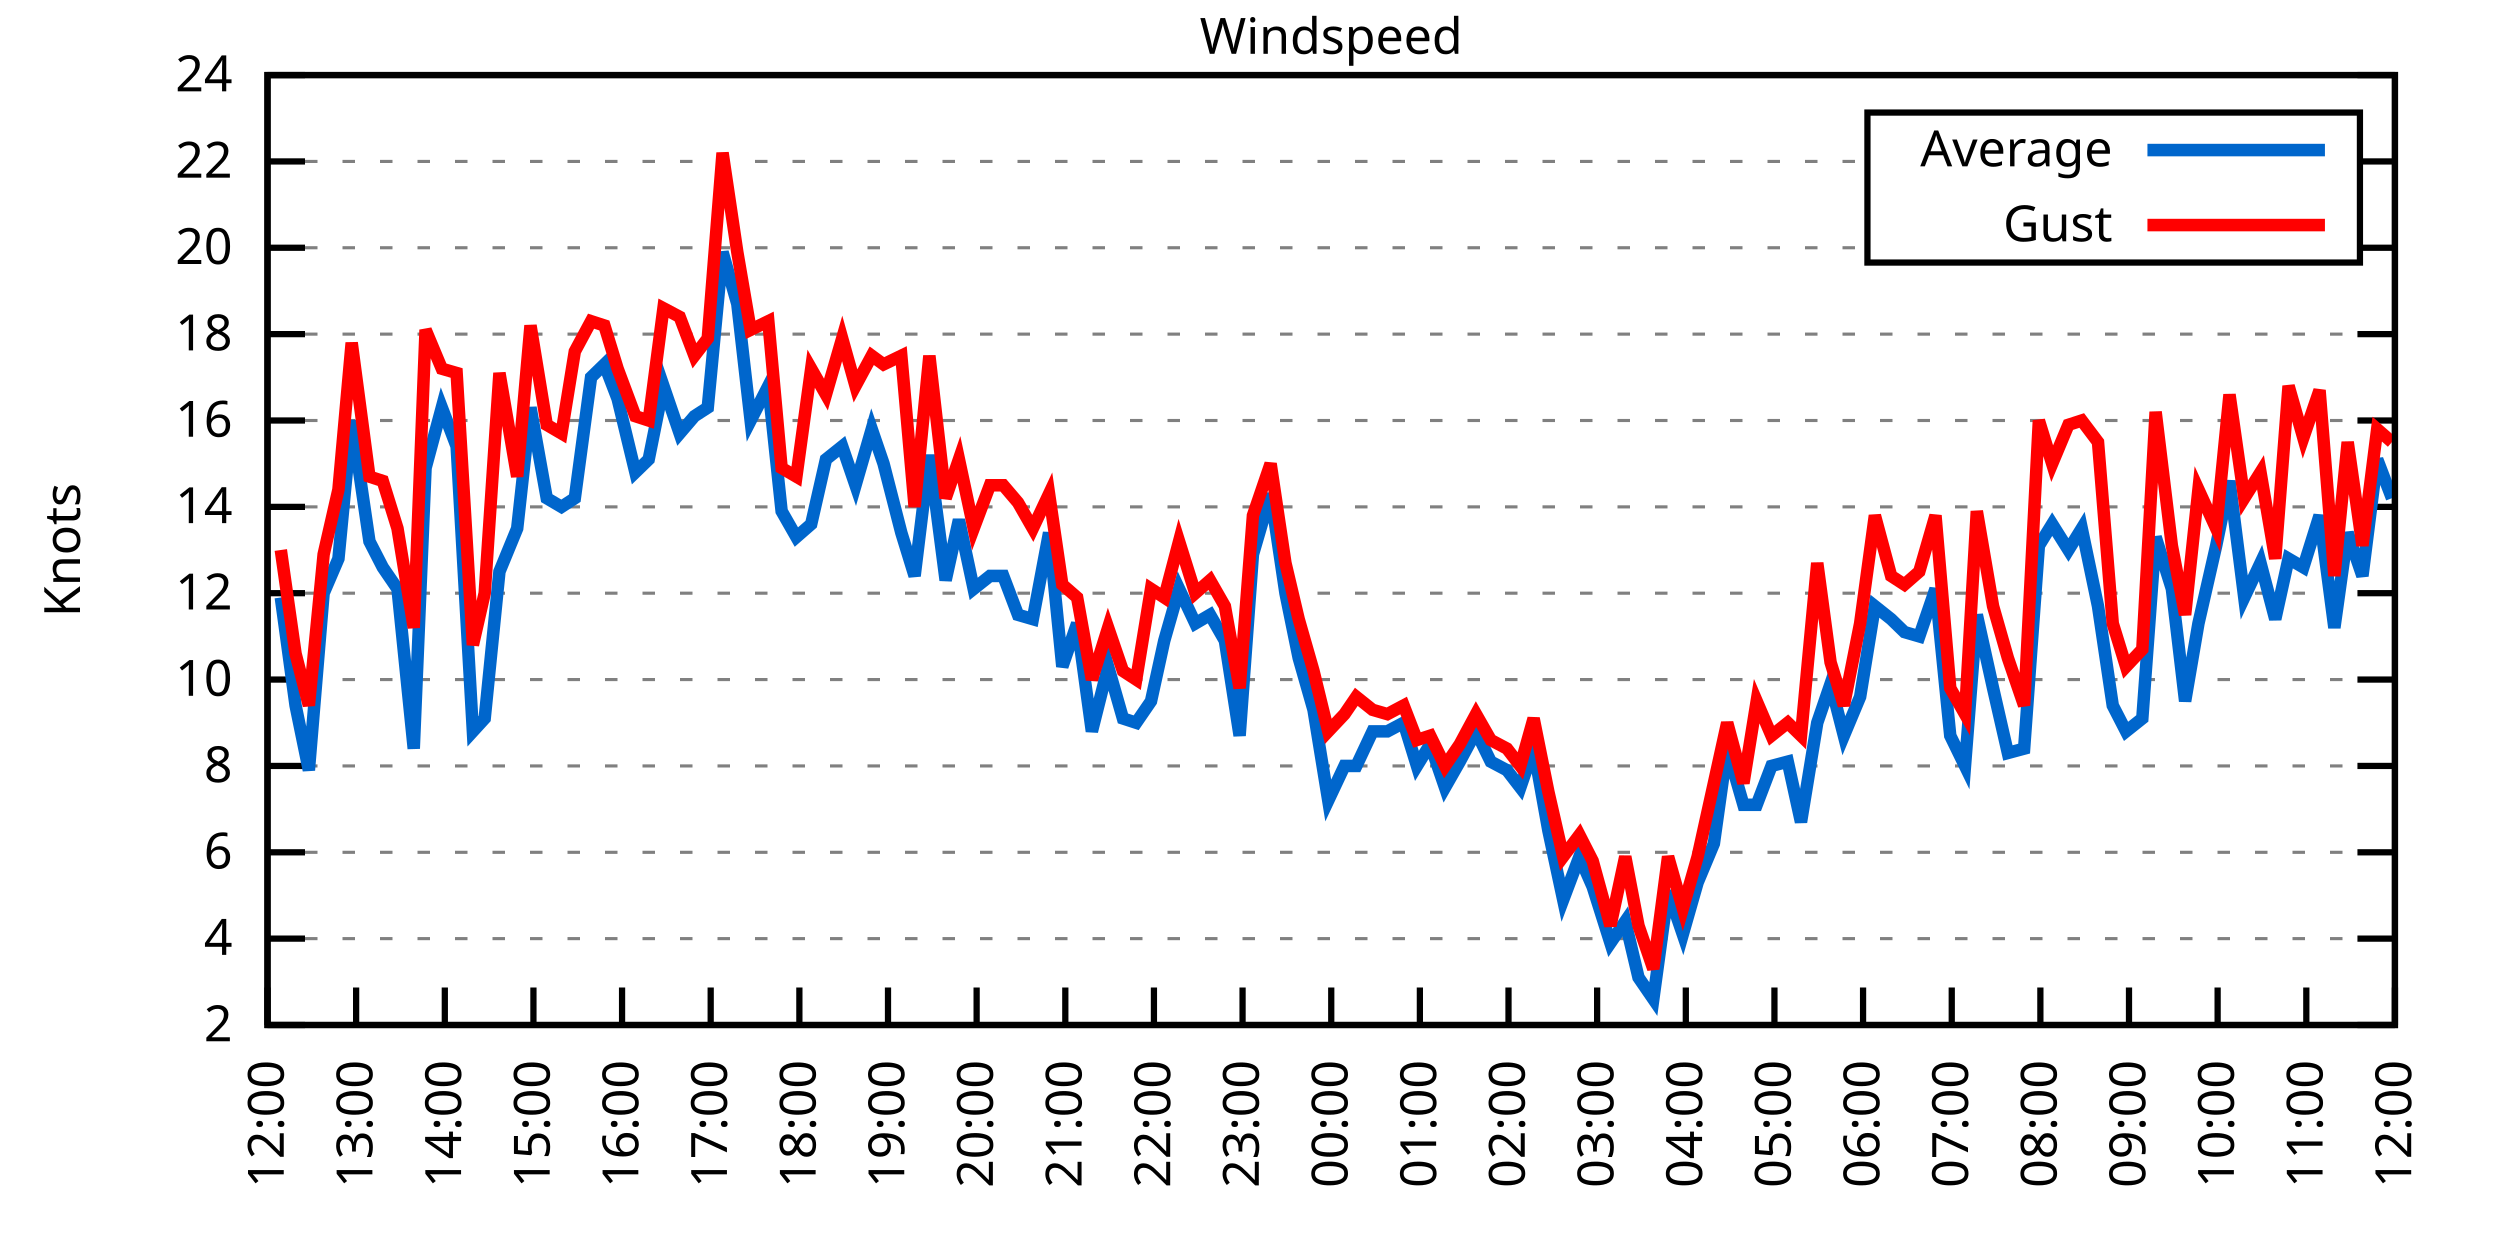
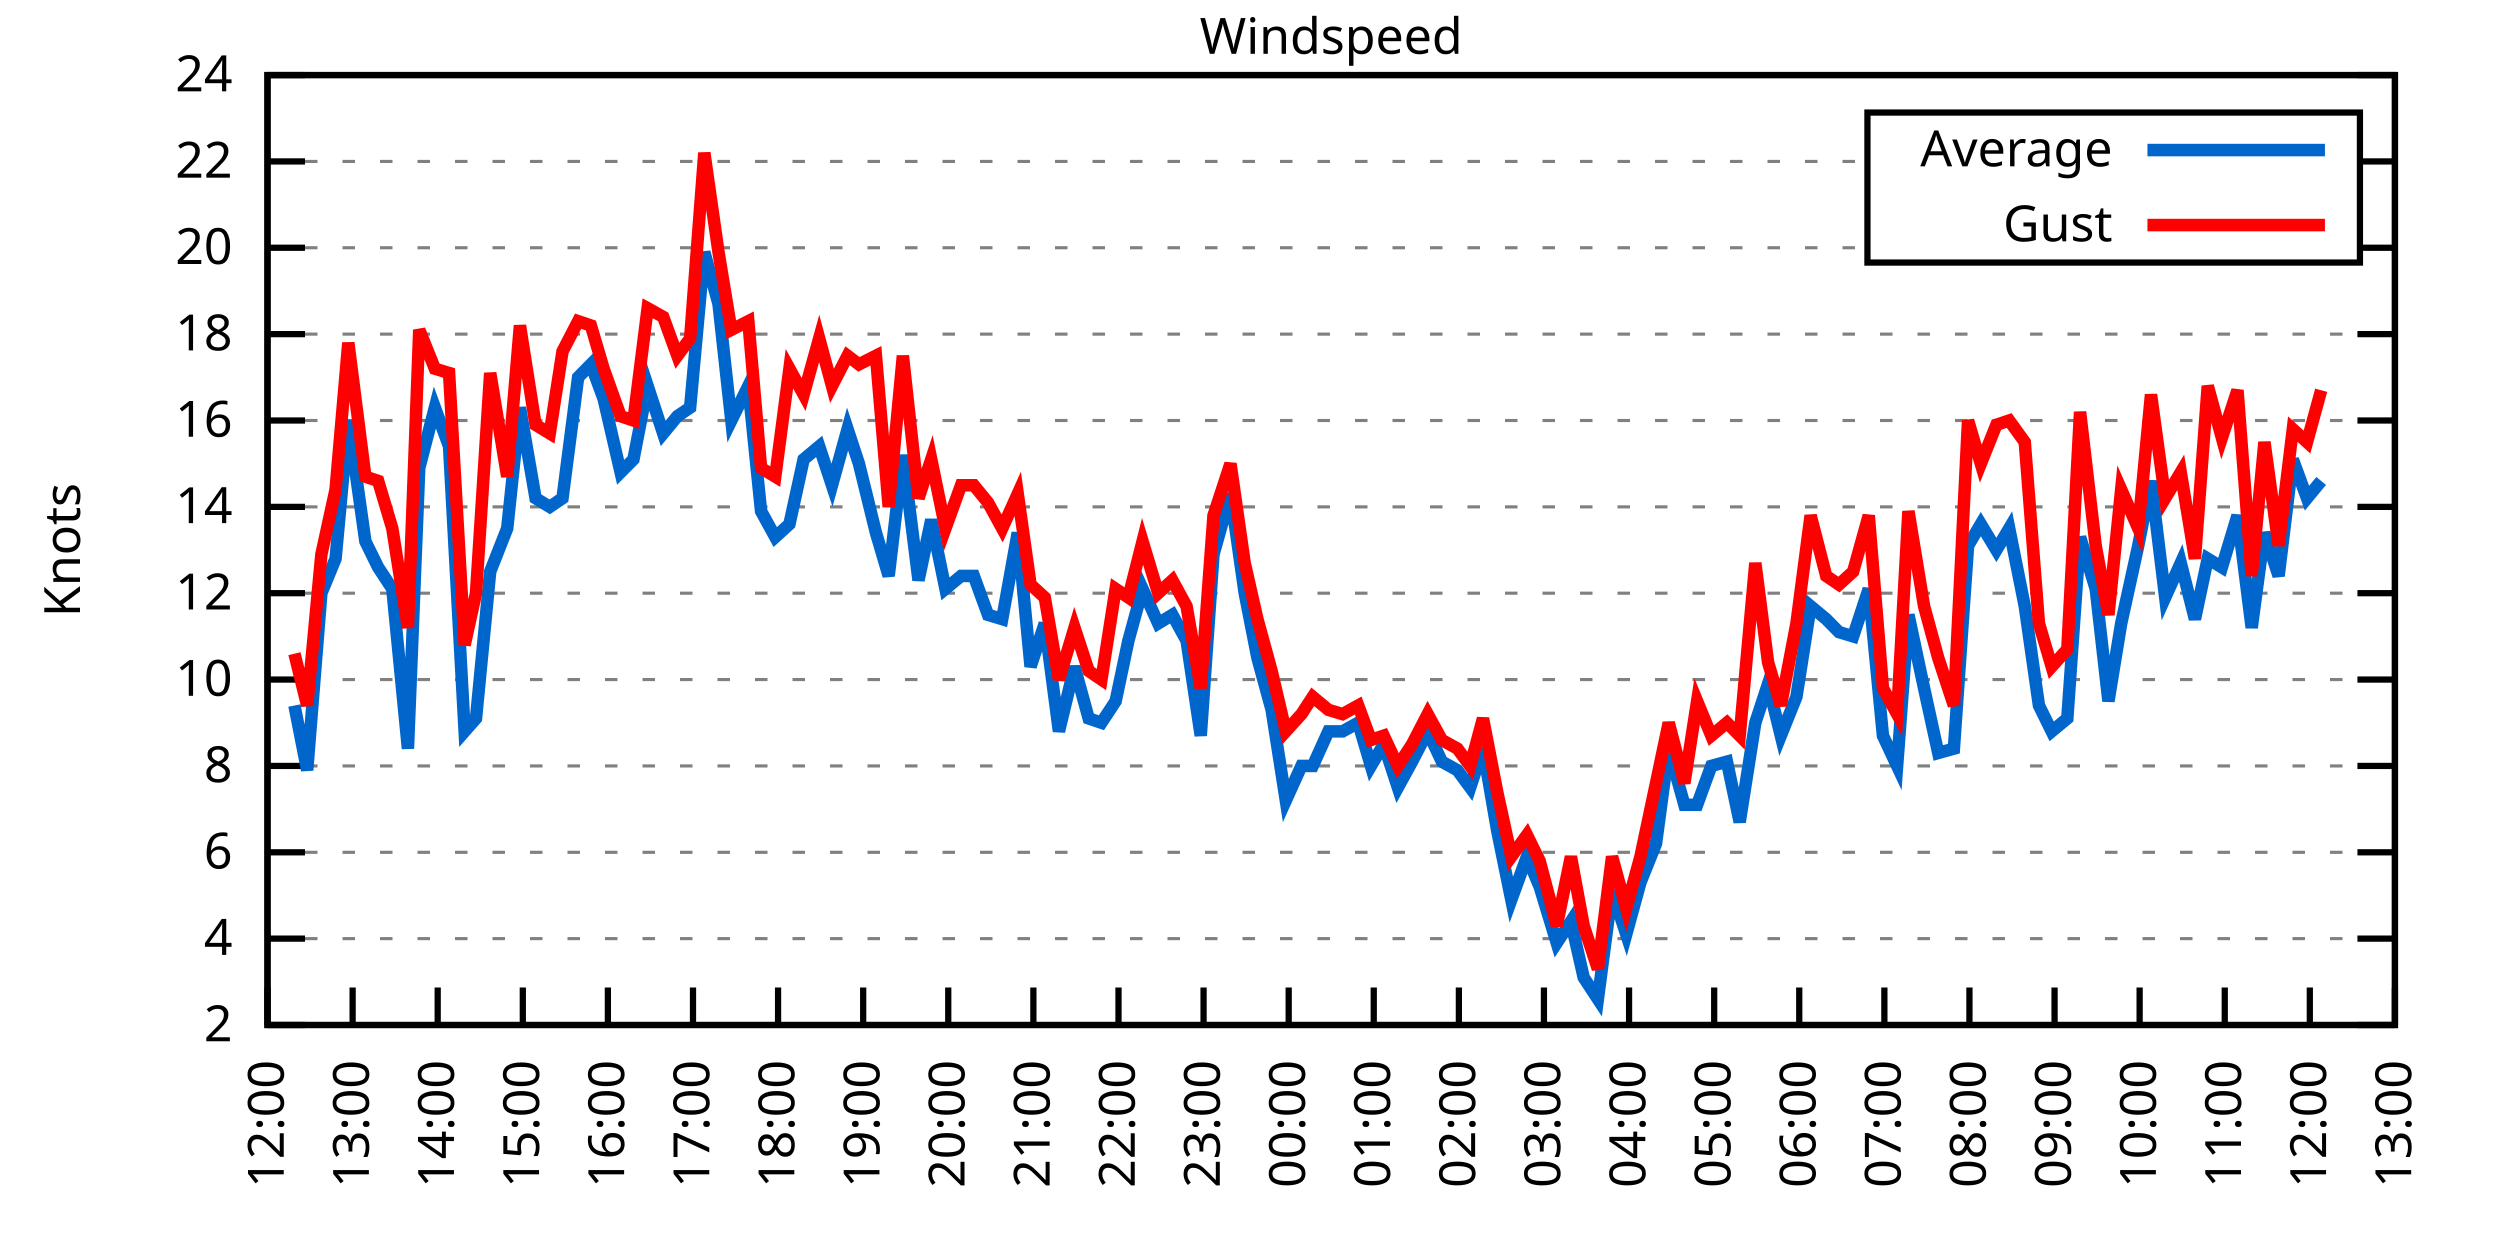
<svg xmlns="http://www.w3.org/2000/svg" xmlns:xlink="http://www.w3.org/1999/xlink" width="400" height="200" viewBox="0 0 400 200">
  <g id="gnuplot_canvas">
    <rect x="0" y="0" width="400" height="200" fill="none" />
    <defs>
      <circle id="gpDot" r="0.5" stroke-width="0.5" stroke="currentColor" />
      <path id="gpPt0" stroke-width="0.333" stroke="currentColor" d="M-1,0 h2 M0,-1 v2" />
      <path id="gpPt1" stroke-width="0.333" stroke="currentColor" d="M-1,-1 L1,1 M1,-1 L-1,1" />
      <path id="gpPt2" stroke-width="0.333" stroke="currentColor" d="M-1,0 L1,0 M0,-1 L0,1 M-1,-1 L1,1 M-1,1 L1,-1" />
      <rect id="gpPt3" stroke-width="0.333" stroke="currentColor" x="-1" y="-1" width="2" height="2" />
      <rect id="gpPt4" stroke-width="0.333" stroke="currentColor" fill="currentColor" x="-1" y="-1" width="2" height="2" />
      <circle id="gpPt5" stroke-width="0.333" stroke="currentColor" cx="0" cy="0" r="1" />
      <use xlink:href="#gpPt5" id="gpPt6" fill="currentColor" stroke="none" />
      <path id="gpPt7" stroke-width="0.333" stroke="currentColor" d="M0,-1.33 L-1.33,0.67 L1.33,0.67 z" />
      <use xlink:href="#gpPt7" id="gpPt8" fill="currentColor" stroke="none" />
      <use xlink:href="#gpPt7" id="gpPt9" stroke="currentColor" transform="rotate(180)" />
      <use xlink:href="#gpPt9" id="gpPt10" fill="currentColor" stroke="none" />
      <use xlink:href="#gpPt3" id="gpPt11" stroke="currentColor" transform="rotate(45)" />
      <use xlink:href="#gpPt11" id="gpPt12" fill="currentColor" stroke="none" />
      <path id="gpPt13" stroke-width="0.333" stroke="currentColor" d="M0,1.330 L1.265,0.411 L0.782,-1.067 L-0.782,-1.076 L-1.265,0.411 z" />
      <use xlink:href="#gpPt13" id="gpPt14" fill="currentColor" stroke="none" />
      <filter id="textbox" filterUnits="objectBoundingBox" x="0" y="0" height="1" width="1">
        <feFlood flood-color="white" flood-opacity="1" result="bgnd" />
        <feComposite in="SourceGraphic" in2="bgnd" operator="atop" />
      </filter>
      <filter id="greybox" filterUnits="objectBoundingBox" x="0" y="0" height="1" width="1">
        <feFlood flood-color="lightgrey" flood-opacity="1" result="grey" />
        <feComposite in="SourceGraphic" in2="grey" operator="atop" />
      </filter>
    </defs>
    <g fill="none" color="white" stroke="currentColor" stroke-width="1.00" stroke-linecap="butt" stroke-linejoin="miter">
</g>
    <g fill="none" color="black" stroke="currentColor" stroke-width="1.00" stroke-linecap="butt" stroke-linejoin="miter">
      <g stroke="none" shape-rendering="crispEdges">
        <polygon fill="rgb(255, 255, 255)" points="42.80,164.00 383.18,164.00 383.18,12.02 42.80,12.02 " />
      </g>
    </g>
    <g fill="none" color="black" stroke="currentColor" stroke-width="1.00" stroke-linecap="butt" stroke-linejoin="miter">
</g>
    <g fill="none" color="black" stroke="black" stroke-width="0.50" stroke-linecap="butt" stroke-linejoin="miter">
</g>
    <g fill="none" color="gray" stroke="currentColor" stroke-width="0.50" stroke-linecap="butt" stroke-linejoin="miter">
      <path stroke="gray" stroke-dasharray="2,4" class="gridline" d="M42.80,164.00 L383.19,164.00  " />
    </g>
    <g fill="none" color="gray" stroke="gray" stroke-width="1.00" stroke-linecap="butt" stroke-linejoin="miter">
</g>
    <g fill="none" color="black" stroke="currentColor" stroke-width="1.00" stroke-linecap="butt" stroke-linejoin="miter">
      <path stroke="black" d="M42.80,164.00 L48.80,164.00 M383.19,164.00 L377.19,164.00  " />
      <g transform="translate(37.20,166.60)" stroke="none" fill="black" font-family="Sans" font-size="8.00" text-anchor="end">
        <text>
          <tspan font-family="Sans"> 2</tspan>
        </text>
      </g>
    </g>
    <g fill="none" color="black" stroke="currentColor" stroke-width="1.00" stroke-linecap="butt" stroke-linejoin="miter">
</g>
    <g fill="none" color="black" stroke="black" stroke-width="0.50" stroke-linecap="butt" stroke-linejoin="miter">
</g>
    <g fill="none" color="gray" stroke="currentColor" stroke-width="0.50" stroke-linecap="butt" stroke-linejoin="miter">
      <path stroke="gray" stroke-dasharray="2,4" class="gridline" d="M42.80,150.18 L383.19,150.18  " />
    </g>
    <g fill="none" color="gray" stroke="gray" stroke-width="1.00" stroke-linecap="butt" stroke-linejoin="miter">
</g>
    <g fill="none" color="black" stroke="currentColor" stroke-width="1.00" stroke-linecap="butt" stroke-linejoin="miter">
      <path stroke="black" d="M42.80,150.18 L48.80,150.18 M383.19,150.18 L377.19,150.18  " />
      <g transform="translate(37.20,152.78)" stroke="none" fill="black" font-family="Sans" font-size="8.00" text-anchor="end">
        <text>
          <tspan font-family="Sans"> 4</tspan>
        </text>
      </g>
    </g>
    <g fill="none" color="black" stroke="currentColor" stroke-width="1.00" stroke-linecap="butt" stroke-linejoin="miter">
</g>
    <g fill="none" color="black" stroke="black" stroke-width="0.50" stroke-linecap="butt" stroke-linejoin="miter">
</g>
    <g fill="none" color="gray" stroke="currentColor" stroke-width="0.50" stroke-linecap="butt" stroke-linejoin="miter">
      <path stroke="gray" stroke-dasharray="2,4" class="gridline" d="M42.80,136.37 L383.19,136.37  " />
    </g>
    <g fill="none" color="gray" stroke="gray" stroke-width="1.00" stroke-linecap="butt" stroke-linejoin="miter">
</g>
    <g fill="none" color="black" stroke="currentColor" stroke-width="1.00" stroke-linecap="butt" stroke-linejoin="miter">
      <path stroke="black" d="M42.80,136.37 L48.80,136.37 M383.19,136.37 L377.19,136.37  " />
      <g transform="translate(37.20,138.97)" stroke="none" fill="black" font-family="Sans" font-size="8.00" text-anchor="end">
        <text>
          <tspan font-family="Sans"> 6</tspan>
        </text>
      </g>
    </g>
    <g fill="none" color="black" stroke="currentColor" stroke-width="1.00" stroke-linecap="butt" stroke-linejoin="miter">
</g>
    <g fill="none" color="black" stroke="black" stroke-width="0.50" stroke-linecap="butt" stroke-linejoin="miter">
</g>
    <g fill="none" color="gray" stroke="currentColor" stroke-width="0.50" stroke-linecap="butt" stroke-linejoin="miter">
      <path stroke="gray" stroke-dasharray="2,4" class="gridline" d="M42.80,122.55 L383.19,122.55  " />
    </g>
    <g fill="none" color="gray" stroke="gray" stroke-width="1.00" stroke-linecap="butt" stroke-linejoin="miter">
</g>
    <g fill="none" color="black" stroke="currentColor" stroke-width="1.00" stroke-linecap="butt" stroke-linejoin="miter">
      <path stroke="black" d="M42.80,122.55 L48.80,122.55 M383.19,122.55 L377.19,122.55  " />
      <g transform="translate(37.20,125.15)" stroke="none" fill="black" font-family="Sans" font-size="8.00" text-anchor="end">
        <text>
          <tspan font-family="Sans"> 8</tspan>
        </text>
      </g>
    </g>
    <g fill="none" color="black" stroke="currentColor" stroke-width="1.00" stroke-linecap="butt" stroke-linejoin="miter">
</g>
    <g fill="none" color="black" stroke="black" stroke-width="0.50" stroke-linecap="butt" stroke-linejoin="miter">
</g>
    <g fill="none" color="gray" stroke="currentColor" stroke-width="0.50" stroke-linecap="butt" stroke-linejoin="miter">
      <path stroke="gray" stroke-dasharray="2,4" class="gridline" d="M42.80,108.73 L383.19,108.73  " />
    </g>
    <g fill="none" color="gray" stroke="gray" stroke-width="1.00" stroke-linecap="butt" stroke-linejoin="miter">
</g>
    <g fill="none" color="black" stroke="currentColor" stroke-width="1.00" stroke-linecap="butt" stroke-linejoin="miter">
      <path stroke="black" d="M42.80,108.73 L48.80,108.73 M383.19,108.73 L377.19,108.73  " />
      <g transform="translate(37.20,111.33)" stroke="none" fill="black" font-family="Sans" font-size="8.00" text-anchor="end">
        <text>
          <tspan font-family="Sans"> 10</tspan>
        </text>
      </g>
    </g>
    <g fill="none" color="black" stroke="currentColor" stroke-width="1.00" stroke-linecap="butt" stroke-linejoin="miter">
</g>
    <g fill="none" color="black" stroke="black" stroke-width="0.50" stroke-linecap="butt" stroke-linejoin="miter">
</g>
    <g fill="none" color="gray" stroke="currentColor" stroke-width="0.50" stroke-linecap="butt" stroke-linejoin="miter">
      <path stroke="gray" stroke-dasharray="2,4" class="gridline" d="M42.80,94.91 L383.19,94.91  " />
    </g>
    <g fill="none" color="gray" stroke="gray" stroke-width="1.00" stroke-linecap="butt" stroke-linejoin="miter">
</g>
    <g fill="none" color="black" stroke="currentColor" stroke-width="1.00" stroke-linecap="butt" stroke-linejoin="miter">
      <path stroke="black" d="M42.80,94.91 L48.80,94.91 M383.19,94.91 L377.19,94.91  " />
      <g transform="translate(37.20,97.51)" stroke="none" fill="black" font-family="Sans" font-size="8.00" text-anchor="end">
        <text>
          <tspan font-family="Sans"> 12</tspan>
        </text>
      </g>
    </g>
    <g fill="none" color="black" stroke="currentColor" stroke-width="1.00" stroke-linecap="butt" stroke-linejoin="miter">
</g>
    <g fill="none" color="black" stroke="black" stroke-width="0.50" stroke-linecap="butt" stroke-linejoin="miter">
</g>
    <g fill="none" color="gray" stroke="currentColor" stroke-width="0.50" stroke-linecap="butt" stroke-linejoin="miter">
      <path stroke="gray" stroke-dasharray="2,4" class="gridline" d="M42.80,81.10 L383.19,81.10  " />
    </g>
    <g fill="none" color="gray" stroke="gray" stroke-width="1.00" stroke-linecap="butt" stroke-linejoin="miter">
</g>
    <g fill="none" color="black" stroke="currentColor" stroke-width="1.00" stroke-linecap="butt" stroke-linejoin="miter">
      <path stroke="black" d="M42.80,81.10 L48.80,81.10 M383.19,81.10 L377.19,81.10  " />
      <g transform="translate(37.20,83.70)" stroke="none" fill="black" font-family="Sans" font-size="8.00" text-anchor="end">
        <text>
          <tspan font-family="Sans"> 14</tspan>
        </text>
      </g>
    </g>
    <g fill="none" color="black" stroke="currentColor" stroke-width="1.00" stroke-linecap="butt" stroke-linejoin="miter">
</g>
    <g fill="none" color="black" stroke="black" stroke-width="0.50" stroke-linecap="butt" stroke-linejoin="miter">
</g>
    <g fill="none" color="gray" stroke="currentColor" stroke-width="0.50" stroke-linecap="butt" stroke-linejoin="miter">
      <path stroke="gray" stroke-dasharray="2,4" class="gridline" d="M42.80,67.28 L383.19,67.28  " />
    </g>
    <g fill="none" color="gray" stroke="gray" stroke-width="1.00" stroke-linecap="butt" stroke-linejoin="miter">
</g>
    <g fill="none" color="black" stroke="currentColor" stroke-width="1.00" stroke-linecap="butt" stroke-linejoin="miter">
      <path stroke="black" d="M42.80,67.28 L48.80,67.28 M383.19,67.28 L377.19,67.28  " />
      <g transform="translate(37.20,69.88)" stroke="none" fill="black" font-family="Sans" font-size="8.00" text-anchor="end">
        <text>
          <tspan font-family="Sans"> 16</tspan>
        </text>
      </g>
    </g>
    <g fill="none" color="black" stroke="currentColor" stroke-width="1.00" stroke-linecap="butt" stroke-linejoin="miter">
</g>
    <g fill="none" color="black" stroke="black" stroke-width="0.50" stroke-linecap="butt" stroke-linejoin="miter">
</g>
    <g fill="none" color="gray" stroke="currentColor" stroke-width="0.50" stroke-linecap="butt" stroke-linejoin="miter">
      <path stroke="gray" stroke-dasharray="2,4" class="gridline" d="M42.80,53.46 L383.19,53.46  " />
    </g>
    <g fill="none" color="gray" stroke="gray" stroke-width="1.00" stroke-linecap="butt" stroke-linejoin="miter">
</g>
    <g fill="none" color="black" stroke="currentColor" stroke-width="1.00" stroke-linecap="butt" stroke-linejoin="miter">
      <path stroke="black" d="M42.80,53.46 L48.80,53.46 M383.19,53.46 L377.19,53.46  " />
      <g transform="translate(37.20,56.06)" stroke="none" fill="black" font-family="Sans" font-size="8.00" text-anchor="end">
        <text>
          <tspan font-family="Sans"> 18</tspan>
        </text>
      </g>
    </g>
    <g fill="none" color="black" stroke="currentColor" stroke-width="1.00" stroke-linecap="butt" stroke-linejoin="miter">
</g>
    <g fill="none" color="black" stroke="black" stroke-width="0.50" stroke-linecap="butt" stroke-linejoin="miter">
</g>
    <g fill="none" color="gray" stroke="currentColor" stroke-width="0.50" stroke-linecap="butt" stroke-linejoin="miter">
      <path stroke="gray" stroke-dasharray="2,4" class="gridline" d="M42.80,39.64 L298.79,39.64 M377.59,39.64 L383.19,39.64  " />
    </g>
    <g fill="none" color="gray" stroke="gray" stroke-width="1.00" stroke-linecap="butt" stroke-linejoin="miter">
</g>
    <g fill="none" color="black" stroke="currentColor" stroke-width="1.00" stroke-linecap="butt" stroke-linejoin="miter">
      <path stroke="black" d="M42.80,39.64 L48.80,39.64 M383.19,39.64 L377.19,39.64  " />
      <g transform="translate(37.20,42.24)" stroke="none" fill="black" font-family="Sans" font-size="8.00" text-anchor="end">
        <text>
          <tspan font-family="Sans"> 20</tspan>
        </text>
      </g>
    </g>
    <g fill="none" color="black" stroke="currentColor" stroke-width="1.00" stroke-linecap="butt" stroke-linejoin="miter">
</g>
    <g fill="none" color="black" stroke="black" stroke-width="0.50" stroke-linecap="butt" stroke-linejoin="miter">
</g>
    <g fill="none" color="gray" stroke="currentColor" stroke-width="0.50" stroke-linecap="butt" stroke-linejoin="miter">
      <path stroke="gray" stroke-dasharray="2,4" class="gridline" d="M42.80,25.83 L298.79,25.83 M377.59,25.83 L383.19,25.83  " />
    </g>
    <g fill="none" color="gray" stroke="gray" stroke-width="1.00" stroke-linecap="butt" stroke-linejoin="miter">
</g>
    <g fill="none" color="black" stroke="currentColor" stroke-width="1.00" stroke-linecap="butt" stroke-linejoin="miter">
      <path stroke="black" d="M42.80,25.83 L48.80,25.83 M383.19,25.83 L377.19,25.83  " />
      <g transform="translate(37.20,28.43)" stroke="none" fill="black" font-family="Sans" font-size="8.00" text-anchor="end">
        <text>
          <tspan font-family="Sans"> 22</tspan>
        </text>
      </g>
    </g>
    <g fill="none" color="black" stroke="currentColor" stroke-width="1.00" stroke-linecap="butt" stroke-linejoin="miter">
</g>
    <g fill="none" color="black" stroke="black" stroke-width="0.50" stroke-linecap="butt" stroke-linejoin="miter">
</g>
    <g fill="none" color="gray" stroke="currentColor" stroke-width="0.50" stroke-linecap="butt" stroke-linejoin="miter">
      <path stroke="gray" stroke-dasharray="2,4" class="gridline" d="M42.80,12.01 L383.19,12.01  " />
    </g>
    <g fill="none" color="gray" stroke="gray" stroke-width="1.00" stroke-linecap="butt" stroke-linejoin="miter">
</g>
    <g fill="none" color="black" stroke="currentColor" stroke-width="1.00" stroke-linecap="butt" stroke-linejoin="miter">
      <path stroke="black" d="M42.80,12.01 L48.80,12.01 M383.19,12.01 L377.19,12.01  " />
      <g transform="translate(37.20,14.61)" stroke="none" fill="black" font-family="Sans" font-size="8.00" text-anchor="end">
        <text>
          <tspan font-family="Sans"> 24</tspan>
        </text>
      </g>
    </g>
    <g fill="none" color="black" stroke="currentColor" stroke-width="1.00" stroke-linecap="butt" stroke-linejoin="miter">
      <path stroke="black" d="M42.80,164.00 L42.80,158.00  " />
      <g transform="translate(45.40,169.60) rotate(270.00)" stroke="none" fill="black" font-family="Sans" font-size="8.00" text-anchor="end">
        <text>
          <tspan font-family="Sans">12:00</tspan>
        </text>
      </g>
    </g>
    <g fill="none" color="black" stroke="currentColor" stroke-width="1.00" stroke-linecap="butt" stroke-linejoin="miter">
-       <path stroke="black" d="M56.98,164.00 L56.98,158.00  " />
-       <g transform="translate(59.58,169.60) rotate(270.00)" stroke="none" fill="black" font-family="Sans" font-size="8.00" text-anchor="end">
+       <path stroke="black" d="M56.42,164.00 L56.42,158.00  " />
+       <g transform="translate(59.02,169.60) rotate(270.00)" stroke="none" fill="black" font-family="Sans" font-size="8.00" text-anchor="end">
        <text>
          <tspan font-family="Sans">13:00</tspan>
        </text>
      </g>
    </g>
    <g fill="none" color="black" stroke="currentColor" stroke-width="1.00" stroke-linecap="butt" stroke-linejoin="miter">
-       <path stroke="black" d="M71.17,164.00 L71.17,158.00  " />
-       <g transform="translate(73.77,169.60) rotate(270.00)" stroke="none" fill="black" font-family="Sans" font-size="8.00" text-anchor="end">
+       <path stroke="black" d="M70.03,164.00 L70.03,158.00  " />
+       <g transform="translate(72.63,169.60) rotate(270.00)" stroke="none" fill="black" font-family="Sans" font-size="8.00" text-anchor="end">
        <text>
          <tspan font-family="Sans">14:00</tspan>
        </text>
      </g>
    </g>
    <g fill="none" color="black" stroke="currentColor" stroke-width="1.00" stroke-linecap="butt" stroke-linejoin="miter">
-       <path stroke="black" d="M85.35,164.00 L85.35,158.00  " />
-       <g transform="translate(87.95,169.60) rotate(270.00)" stroke="none" fill="black" font-family="Sans" font-size="8.00" text-anchor="end">
+       <path stroke="black" d="M83.65,164.00 L83.65,158.00  " />
+       <g transform="translate(86.25,169.60) rotate(270.00)" stroke="none" fill="black" font-family="Sans" font-size="8.00" text-anchor="end">
        <text>
          <tspan font-family="Sans">15:00</tspan>
        </text>
      </g>
    </g>
    <g fill="none" color="black" stroke="currentColor" stroke-width="1.00" stroke-linecap="butt" stroke-linejoin="miter">
-       <path stroke="black" d="M99.53,164.00 L99.53,158.00  " />
-       <g transform="translate(102.13,169.60) rotate(270.00)" stroke="none" fill="black" font-family="Sans" font-size="8.00" text-anchor="end">
+       <path stroke="black" d="M97.26,164.00 L97.26,158.00  " />
+       <g transform="translate(99.86,169.60) rotate(270.00)" stroke="none" fill="black" font-family="Sans" font-size="8.00" text-anchor="end">
        <text>
          <tspan font-family="Sans">16:00</tspan>
        </text>
      </g>
    </g>
    <g fill="none" color="black" stroke="currentColor" stroke-width="1.00" stroke-linecap="butt" stroke-linejoin="miter">
-       <path stroke="black" d="M113.71,164.00 L113.71,158.00  " />
-       <g transform="translate(116.31,169.60) rotate(270.00)" stroke="none" fill="black" font-family="Sans" font-size="8.00" text-anchor="end">
+       <path stroke="black" d="M110.88,164.00 L110.88,158.00  " />
+       <g transform="translate(113.48,169.60) rotate(270.00)" stroke="none" fill="black" font-family="Sans" font-size="8.00" text-anchor="end">
        <text>
          <tspan font-family="Sans">17:00</tspan>
        </text>
      </g>
    </g>
    <g fill="none" color="black" stroke="currentColor" stroke-width="1.00" stroke-linecap="butt" stroke-linejoin="miter">
-       <path stroke="black" d="M127.90,164.00 L127.90,158.00  " />
-       <g transform="translate(130.50,169.60) rotate(270.00)" stroke="none" fill="black" font-family="Sans" font-size="8.00" text-anchor="end">
+       <path stroke="black" d="M124.49,164.00 L124.49,158.00  " />
+       <g transform="translate(127.09,169.60) rotate(270.00)" stroke="none" fill="black" font-family="Sans" font-size="8.00" text-anchor="end">
        <text>
          <tspan font-family="Sans">18:00</tspan>
        </text>
      </g>
    </g>
    <g fill="none" color="black" stroke="currentColor" stroke-width="1.00" stroke-linecap="butt" stroke-linejoin="miter">
-       <path stroke="black" d="M142.08,164.00 L142.08,158.00  " />
-       <g transform="translate(144.68,169.60) rotate(270.00)" stroke="none" fill="black" font-family="Sans" font-size="8.00" text-anchor="end">
+       <path stroke="black" d="M138.11,164.00 L138.11,158.00  " />
+       <g transform="translate(140.71,169.60) rotate(270.00)" stroke="none" fill="black" font-family="Sans" font-size="8.00" text-anchor="end">
        <text>
          <tspan font-family="Sans">19:00</tspan>
        </text>
      </g>
    </g>
    <g fill="none" color="black" stroke="currentColor" stroke-width="1.00" stroke-linecap="butt" stroke-linejoin="miter">
-       <path stroke="black" d="M156.26,164.00 L156.26,158.00  " />
-       <g transform="translate(158.86,169.60) rotate(270.00)" stroke="none" fill="black" font-family="Sans" font-size="8.00" text-anchor="end">
+       <path stroke="black" d="M151.72,164.00 L151.72,158.00  " />
+       <g transform="translate(154.32,169.60) rotate(270.00)" stroke="none" fill="black" font-family="Sans" font-size="8.00" text-anchor="end">
        <text>
          <tspan font-family="Sans">20:00</tspan>
        </text>
      </g>
    </g>
    <g fill="none" color="black" stroke="currentColor" stroke-width="1.00" stroke-linecap="butt" stroke-linejoin="miter">
-       <path stroke="black" d="M170.45,164.00 L170.45,158.00  " />
-       <g transform="translate(173.05,169.60) rotate(270.00)" stroke="none" fill="black" font-family="Sans" font-size="8.00" text-anchor="end">
+       <path stroke="black" d="M165.34,164.00 L165.34,158.00  " />
+       <g transform="translate(167.94,169.60) rotate(270.00)" stroke="none" fill="black" font-family="Sans" font-size="8.00" text-anchor="end">
        <text>
          <tspan font-family="Sans">21:00</tspan>
        </text>
      </g>
    </g>
    <g fill="none" color="black" stroke="currentColor" stroke-width="1.00" stroke-linecap="butt" stroke-linejoin="miter">
-       <path stroke="black" d="M184.63,164.00 L184.63,158.00  " />
-       <g transform="translate(187.23,169.60) rotate(270.00)" stroke="none" fill="black" font-family="Sans" font-size="8.00" text-anchor="end">
+       <path stroke="black" d="M178.96,164.00 L178.96,158.00  " />
+       <g transform="translate(181.56,169.60) rotate(270.00)" stroke="none" fill="black" font-family="Sans" font-size="8.00" text-anchor="end">
        <text>
          <tspan font-family="Sans">22:00</tspan>
        </text>
      </g>
    </g>
    <g fill="none" color="black" stroke="currentColor" stroke-width="1.00" stroke-linecap="butt" stroke-linejoin="miter">
-       <path stroke="black" d="M198.81,164.00 L198.81,158.00  " />
-       <g transform="translate(201.41,169.60) rotate(270.00)" stroke="none" fill="black" font-family="Sans" font-size="8.00" text-anchor="end">
+       <path stroke="black" d="M192.57,164.00 L192.57,158.00  " />
+       <g transform="translate(195.17,169.60) rotate(270.00)" stroke="none" fill="black" font-family="Sans" font-size="8.00" text-anchor="end">
        <text>
          <tspan font-family="Sans">23:00</tspan>
        </text>
      </g>
    </g>
    <g fill="none" color="black" stroke="currentColor" stroke-width="1.00" stroke-linecap="butt" stroke-linejoin="miter">
-       <path stroke="black" d="M213.00,164.00 L213.00,158.00  " />
-       <g transform="translate(215.60,169.60) rotate(270.00)" stroke="none" fill="black" font-family="Sans" font-size="8.00" text-anchor="end">
+       <path stroke="black" d="M206.19,164.00 L206.19,158.00  " />
+       <g transform="translate(208.79,169.60) rotate(270.00)" stroke="none" fill="black" font-family="Sans" font-size="8.00" text-anchor="end">
        <text>
          <tspan font-family="Sans">00:00</tspan>
        </text>
      </g>
    </g>
    <g fill="none" color="black" stroke="currentColor" stroke-width="1.00" stroke-linecap="butt" stroke-linejoin="miter">
-       <path stroke="black" d="M227.18,164.00 L227.18,158.00  " />
-       <g transform="translate(229.78,169.60) rotate(270.00)" stroke="none" fill="black" font-family="Sans" font-size="8.00" text-anchor="end">
+       <path stroke="black" d="M219.80,164.00 L219.80,158.00  " />
+       <g transform="translate(222.40,169.60) rotate(270.00)" stroke="none" fill="black" font-family="Sans" font-size="8.00" text-anchor="end">
        <text>
          <tspan font-family="Sans">01:00</tspan>
        </text>
      </g>
    </g>
    <g fill="none" color="black" stroke="currentColor" stroke-width="1.00" stroke-linecap="butt" stroke-linejoin="miter">
-       <path stroke="black" d="M241.36,164.00 L241.36,158.00  " />
-       <g transform="translate(243.96,169.60) rotate(270.00)" stroke="none" fill="black" font-family="Sans" font-size="8.00" text-anchor="end">
+       <path stroke="black" d="M233.42,164.00 L233.42,158.00  " />
+       <g transform="translate(236.02,169.60) rotate(270.00)" stroke="none" fill="black" font-family="Sans" font-size="8.00" text-anchor="end">
        <text>
          <tspan font-family="Sans">02:00</tspan>
        </text>
      </g>
    </g>
    <g fill="none" color="black" stroke="currentColor" stroke-width="1.00" stroke-linecap="butt" stroke-linejoin="miter">
-       <path stroke="black" d="M255.54,164.00 L255.54,158.00  " />
-       <g transform="translate(258.14,169.60) rotate(270.00)" stroke="none" fill="black" font-family="Sans" font-size="8.00" text-anchor="end">
+       <path stroke="black" d="M247.03,164.00 L247.03,158.00  " />
+       <g transform="translate(249.63,169.60) rotate(270.00)" stroke="none" fill="black" font-family="Sans" font-size="8.00" text-anchor="end">
        <text>
          <tspan font-family="Sans">03:00</tspan>
        </text>
      </g>
    </g>
    <g fill="none" color="black" stroke="currentColor" stroke-width="1.00" stroke-linecap="butt" stroke-linejoin="miter">
-       <path stroke="black" d="M269.73,164.00 L269.73,158.00  " />
-       <g transform="translate(272.33,169.60) rotate(270.00)" stroke="none" fill="black" font-family="Sans" font-size="8.00" text-anchor="end">
+       <path stroke="black" d="M260.65,164.00 L260.65,158.00  " />
+       <g transform="translate(263.25,169.60) rotate(270.00)" stroke="none" fill="black" font-family="Sans" font-size="8.00" text-anchor="end">
        <text>
          <tspan font-family="Sans">04:00</tspan>
        </text>
      </g>
    </g>
    <g fill="none" color="black" stroke="currentColor" stroke-width="1.00" stroke-linecap="butt" stroke-linejoin="miter">
-       <path stroke="black" d="M283.91,164.00 L283.91,158.00  " />
-       <g transform="translate(286.51,169.60) rotate(270.00)" stroke="none" fill="black" font-family="Sans" font-size="8.00" text-anchor="end">
+       <path stroke="black" d="M274.27,164.00 L274.27,158.00  " />
+       <g transform="translate(276.87,169.60) rotate(270.00)" stroke="none" fill="black" font-family="Sans" font-size="8.00" text-anchor="end">
        <text>
          <tspan font-family="Sans">05:00</tspan>
        </text>
      </g>
    </g>
    <g fill="none" color="black" stroke="currentColor" stroke-width="1.00" stroke-linecap="butt" stroke-linejoin="miter">
-       <path stroke="black" d="M298.09,164.00 L298.09,158.00  " />
-       <g transform="translate(300.69,169.60) rotate(270.00)" stroke="none" fill="black" font-family="Sans" font-size="8.00" text-anchor="end">
+       <path stroke="black" d="M287.88,164.00 L287.88,158.00  " />
+       <g transform="translate(290.48,169.60) rotate(270.00)" stroke="none" fill="black" font-family="Sans" font-size="8.00" text-anchor="end">
        <text>
          <tspan font-family="Sans">06:00</tspan>
        </text>
      </g>
    </g>
    <g fill="none" color="black" stroke="currentColor" stroke-width="1.00" stroke-linecap="butt" stroke-linejoin="miter">
-       <path stroke="black" d="M312.28,164.00 L312.28,158.00  " />
-       <g transform="translate(314.88,169.60) rotate(270.00)" stroke="none" fill="black" font-family="Sans" font-size="8.00" text-anchor="end">
+       <path stroke="black" d="M301.50,164.00 L301.50,158.00  " />
+       <g transform="translate(304.10,169.60) rotate(270.00)" stroke="none" fill="black" font-family="Sans" font-size="8.00" text-anchor="end">
        <text>
          <tspan font-family="Sans">07:00</tspan>
        </text>
      </g>
    </g>
    <g fill="none" color="black" stroke="currentColor" stroke-width="1.00" stroke-linecap="butt" stroke-linejoin="miter">
-       <path stroke="black" d="M326.46,164.00 L326.46,158.00  " />
-       <g transform="translate(329.06,169.60) rotate(270.00)" stroke="none" fill="black" font-family="Sans" font-size="8.00" text-anchor="end">
+       <path stroke="black" d="M315.11,164.00 L315.11,158.00  " />
+       <g transform="translate(317.71,169.60) rotate(270.00)" stroke="none" fill="black" font-family="Sans" font-size="8.00" text-anchor="end">
        <text>
          <tspan font-family="Sans">08:00</tspan>
        </text>
      </g>
    </g>
    <g fill="none" color="black" stroke="currentColor" stroke-width="1.00" stroke-linecap="butt" stroke-linejoin="miter">
-       <path stroke="black" d="M340.64,164.00 L340.64,158.00  " />
-       <g transform="translate(343.24,169.60) rotate(270.00)" stroke="none" fill="black" font-family="Sans" font-size="8.00" text-anchor="end">
+       <path stroke="black" d="M328.73,164.00 L328.73,158.00  " />
+       <g transform="translate(331.33,169.60) rotate(270.00)" stroke="none" fill="black" font-family="Sans" font-size="8.00" text-anchor="end">
        <text>
          <tspan font-family="Sans">09:00</tspan>
        </text>
      </g>
    </g>
    <g fill="none" color="black" stroke="currentColor" stroke-width="1.00" stroke-linecap="butt" stroke-linejoin="miter">
-       <path stroke="black" d="M354.82,164.00 L354.82,158.00  " />
-       <g transform="translate(357.42,169.60) rotate(270.00)" stroke="none" fill="black" font-family="Sans" font-size="8.00" text-anchor="end">
+       <path stroke="black" d="M342.34,164.00 L342.34,158.00  " />
+       <g transform="translate(344.94,169.60) rotate(270.00)" stroke="none" fill="black" font-family="Sans" font-size="8.00" text-anchor="end">
        <text>
          <tspan font-family="Sans">10:00</tspan>
        </text>
      </g>
    </g>
    <g fill="none" color="black" stroke="currentColor" stroke-width="1.00" stroke-linecap="butt" stroke-linejoin="miter">
-       <path stroke="black" d="M369.01,164.00 L369.01,158.00  " />
-       <g transform="translate(371.61,169.60) rotate(270.00)" stroke="none" fill="black" font-family="Sans" font-size="8.00" text-anchor="end">
+       <path stroke="black" d="M355.96,164.00 L355.96,158.00  " />
+       <g transform="translate(358.56,169.60) rotate(270.00)" stroke="none" fill="black" font-family="Sans" font-size="8.00" text-anchor="end">
        <text>
          <tspan font-family="Sans">11:00</tspan>
+         </text>
+       </g>
+     </g>
+     <g fill="none" color="black" stroke="currentColor" stroke-width="1.00" stroke-linecap="butt" stroke-linejoin="miter">
+       <path stroke="black" d="M369.57,164.00 L369.57,158.00  " />
+       <g transform="translate(372.17,169.60) rotate(270.00)" stroke="none" fill="black" font-family="Sans" font-size="8.00" text-anchor="end">
+         <text>
+           <tspan font-family="Sans">12:00</tspan>
        </text>
      </g>
    </g>
    <g fill="none" color="black" stroke="currentColor" stroke-width="1.00" stroke-linecap="butt" stroke-linejoin="miter">
      <path stroke="black" d="M383.19,164.00 L383.19,158.00  " />
      <g transform="translate(385.79,169.60) rotate(270.00)" stroke="none" fill="black" font-family="Sans" font-size="8.00" text-anchor="end">
        <text>
-           <tspan font-family="Sans">12:00</tspan>
+           <tspan font-family="Sans">13:00</tspan>
        </text>
      </g>
    </g>
    <g fill="none" color="black" stroke="currentColor" stroke-width="1.00" stroke-linecap="butt" stroke-linejoin="miter">
</g>
    <g fill="none" color="black" stroke="currentColor" stroke-width="1.00" stroke-linecap="butt" stroke-linejoin="miter">
      <path stroke="black" d="M42.80,12.01 L42.80,164.00 L383.19,164.00 L383.19,12.01 L42.80,12.01 Z  " />
    </g>
    <g fill="none" color="black" stroke="currentColor" stroke-width="1.00" stroke-linecap="butt" stroke-linejoin="miter">
</g>
    <g fill="none" color="black" stroke="currentColor" stroke-width="1.00" stroke-linecap="butt" stroke-linejoin="miter">
      <path stroke="black" d="M298.79,42.01 L298.79,18.01 L377.59,18.01 L377.59,42.01 L298.79,42.01 Z  " />
    </g>
    <g id="Windspeed_plot_1">
      <g fill="none" color="white" stroke="black" stroke-width="2.00" stroke-linecap="butt" stroke-linejoin="miter">
</g>
      <g fill="none" color="black" stroke="currentColor" stroke-width="2.00" stroke-linecap="butt" stroke-linejoin="miter">
        <g transform="translate(337.99,26.61)" stroke="none" fill="black" font-family="Sans" font-size="8.00" text-anchor="end">
          <text>
            <tspan font-family="Sans">Average</tspan>
          </text>
        </g>
      </g>
      <g fill="none" color="black" stroke="currentColor" stroke-width="2.00" stroke-linecap="butt" stroke-linejoin="miter">
-         <path stroke="rgb(  0, 102, 204)" d="M343.59,24.01 L371.99,24.01 M44.93,95.60 L47.29,112.88 L49.42,123.24 L51.78,94.91 L54.15,89.39 L56.27,67.28   L59.11,86.62 L61.24,90.77 L63.60,94.22 L66.20,119.78 L68.09,74.88 L70.69,65.21 L73.06,71.42 L75.66,117.02   L77.55,114.95 L79.91,91.46 L82.75,84.55 L84.88,65.21 L87.48,79.71 L89.84,81.10 L91.97,79.71 L94.57,60.37   L96.70,58.30 L98.82,63.82 L101.66,75.57 L103.79,73.50 L106.15,61.75 L108.75,69.35 L111.11,66.59 L113.24,65.21   L115.61,40.34 L117.97,48.63 L120.10,67.28 L122.93,61.75 L125.06,81.79 L127.42,85.93 L129.79,83.86 L132.15,73.50   L134.75,71.42 L136.88,77.64 L139.48,68.66 L141.37,74.19 L144.21,85.24 L146.34,92.15 L148.70,72.81 L151.30,92.84   L153.43,83.17 L155.79,94.22 L158.39,92.15 L160.52,92.15 L162.88,98.37 L165.25,99.06 L167.85,85.24 L169.97,106.66   L172.34,99.75 L174.70,117.02 L177.30,106.66 L179.67,114.95 L181.79,115.64 L184.16,112.19 L186.28,102.51 L188.65,94.22   L191.25,99.75 L193.61,98.37 L195.98,102.51 L198.34,117.71 L200.47,88.70 L203.30,79.02 L205.67,94.91 L207.79,105.28   L210.16,113.57 L212.52,128.08 L215.12,122.55 L217.01,122.55 L219.61,117.02 L221.98,117.02 L224.58,115.64 L226.71,122.55   L228.83,119.09 L231.20,126.00 L233.56,121.86 L236.16,117.02 L238.52,121.86 L241.12,123.24 L243.25,126.00 L245.38,119.78   L247.74,132.91 L250.11,143.96 L252.71,137.06 L254.83,141.89 L257.67,150.87 L260.04,147.42 L262.16,156.40 L264.53,159.85   L266.89,142.58 L269.25,149.49 L271.62,141.20 L274.22,134.98 L276.35,119.78 L278.95,128.77 L281.07,128.77 L283.44,122.55   L286.04,121.86 L288.16,131.53 L290.76,115.64 L292.89,109.42 L295.02,117.71 L297.62,111.49 L299.98,96.99 L302.58,99.06   L304.71,101.13 L307.08,101.82 L309.68,94.22 L312.04,117.71 L314.40,122.55 L316.29,98.37 L318.89,110.11 L321.26,120.48   L323.86,119.78 L326.22,87.31 L328.35,83.86 L330.95,88.00 L333.08,84.55 L335.68,96.99 L338.04,112.88 L340.17,117.02   L342.77,114.95 L344.90,85.93 L347.50,94.22 L349.62,112.19 L351.75,99.75 L354.59,87.31 L356.72,76.95 L359.08,95.60   L361.68,90.08 L364.04,99.06 L366.17,89.39 L368.53,90.77 L371.13,82.48 L373.50,100.44 L375.63,85.24 L377.99,92.15   L380.35,73.50 L382.72,79.71  " />
+         <path stroke="rgb(  0, 102, 204)" d="M343.59,24.01 L371.99,24.01 M47.11,112.88 L49.15,123.24 L51.42,94.91 L53.69,89.39 L55.73,67.28 L58.46,86.62   L60.50,90.77 L62.77,94.22 L65.27,119.78 L67.08,74.88 L69.58,65.21 L71.85,71.42 L74.34,117.02 L76.16,114.95   L78.43,91.46 L81.15,84.55 L83.19,65.21 L85.69,79.71 L87.96,81.10 L90.00,79.71 L92.50,60.37 L94.54,58.30   L96.58,63.82 L99.30,75.57 L101.35,73.50 L103.62,61.75 L106.11,69.35 L108.38,66.59 L110.42,65.21 L112.69,40.34   L114.96,48.63 L117.01,67.28 L119.73,61.75 L121.77,81.79 L124.04,85.93 L126.31,83.86 L128.58,73.50 L131.07,71.42   L133.12,77.64 L135.61,68.66 L137.43,74.19 L140.15,85.24 L142.19,92.15 L144.46,72.81 L146.96,92.84 L149.00,83.17   L151.27,94.22 L153.77,92.15 L155.81,92.15 L158.08,98.37 L160.35,99.06 L162.84,85.24 L164.89,106.66 L167.16,99.75   L169.43,117.02 L171.92,106.66 L174.19,114.95 L176.23,115.64 L178.50,112.19 L180.54,102.51 L182.81,94.22 L185.31,99.75   L187.58,98.37 L189.85,102.51 L192.12,117.71 L194.16,88.70 L196.88,79.02 L199.15,94.91 L201.19,105.28 L203.46,113.57   L205.73,128.08 L208.23,122.55 L210.04,122.55 L212.54,117.02 L214.81,117.02 L217.31,115.64 L219.35,122.55 L221.39,119.09   L223.66,126.00 L225.93,121.86 L228.43,117.02 L230.70,121.86 L233.19,123.24 L235.23,126.00 L237.28,119.78 L239.55,132.91   L241.81,143.96 L244.31,137.06 L246.35,141.89 L249.08,150.87 L251.35,147.42 L253.39,156.40 L255.66,159.85 L257.93,142.58   L260.20,149.49 L262.47,141.20 L264.96,134.98 L267.00,119.78 L269.50,128.77 L271.54,128.77 L273.81,122.55 L276.31,121.86   L278.35,131.53 L280.85,115.64 L282.89,109.42 L284.93,117.71 L287.43,111.49 L289.70,96.99 L292.19,99.06 L294.23,101.13   L296.50,101.82 L299.00,94.22 L301.27,117.71 L303.54,122.55 L305.35,98.37 L307.85,110.11 L310.12,120.48 L312.62,119.78   L314.89,87.31 L316.93,83.86 L319.42,88.00 L321.47,84.55 L323.96,96.99 L326.23,112.88 L328.27,117.02 L330.77,114.95   L332.81,85.93 L335.31,94.22 L337.35,112.19 L339.39,99.75 L342.12,87.31 L344.16,76.95 L346.43,95.60 L348.92,90.08   L351.19,99.06 L353.24,89.39 L355.50,90.77 L358.00,82.48 L360.27,100.44 L362.31,85.24 L364.58,92.15 L366.85,73.50   L369.12,79.71 L371.39,76.95  " />
      </g>
    </g>
    <g id="Windspeed_plot_2">
      <g fill="none" color="black" stroke="currentColor" stroke-width="2.00" stroke-linecap="butt" stroke-linejoin="miter">
        <g transform="translate(337.99,38.61)" stroke="none" fill="black" font-family="Sans" font-size="8.00" text-anchor="end">
          <text>
            <tspan font-family="Sans">Gust</tspan>
          </text>
        </g>
      </g>
      <g fill="none" color="black" stroke="currentColor" stroke-width="2.00" stroke-linecap="butt" stroke-linejoin="miter">
-         <path stroke="rgb(255,   0,   0)" d="M343.59,36.01 L371.99,36.01 M44.93,88.00 L47.29,104.59 L49.42,112.88 L51.78,88.70 L54.15,78.33 L56.27,54.84   L59.11,76.26 L61.24,76.95 L63.60,84.55 L66.20,100.44 L68.09,52.77 L70.69,58.99 L73.06,59.68 L75.66,103.20   L77.55,94.91 L79.91,59.68 L82.75,76.26 L84.88,52.08 L87.48,67.97 L89.84,69.35 L91.97,56.23 L94.57,51.39   L96.70,52.08 L98.82,58.99 L101.66,66.59 L103.79,67.28 L106.15,49.32 L108.75,50.70 L111.11,56.92 L113.24,54.15   L115.61,24.45 L117.97,40.34 L120.10,52.77 L122.93,51.39 L125.06,74.88 L127.42,76.26 L129.79,58.99 L132.15,63.13   L134.75,54.15 L136.88,61.75 L139.48,56.92 L141.37,58.30 L144.21,56.92 L146.34,81.10 L148.70,56.92 L151.30,79.71   L153.43,73.50 L155.79,84.55 L158.39,77.64 L160.52,77.64 L162.88,80.41 L165.25,84.55 L167.85,79.02 L169.97,93.53   L172.34,95.60 L174.70,108.73 L177.30,100.44 L179.67,107.35 L181.79,108.73 L184.16,94.22 L186.28,95.60 L188.65,86.62   L191.25,94.91 L193.61,92.84 L195.98,96.99 L198.34,110.11 L200.47,82.48 L203.30,74.19 L205.67,90.08 L207.79,99.06   L210.16,107.35 L212.52,117.02 L215.12,114.26 L217.01,111.49 L219.61,113.57 L221.98,114.26 L224.58,112.88 L226.71,118.40   L228.83,117.71 L231.20,122.55 L233.56,119.09 L236.16,114.26 L238.52,118.40 L241.12,119.78 L243.25,122.55 L245.38,114.95   L247.74,126.69 L250.11,137.06 L252.71,133.60 L254.83,137.75 L257.67,148.11 L260.04,137.06 L262.16,148.11 L264.53,155.02   L266.89,137.06 L269.25,145.35 L271.62,137.06 L274.22,125.31 L276.35,115.64 L278.95,125.31 L281.07,112.19 L283.44,117.71   L286.04,115.64 L288.16,117.71 L290.76,90.08 L292.89,105.97 L295.02,112.88 L297.62,99.75 L299.98,82.48 L302.58,92.15   L304.71,93.53 L307.08,91.46 L309.68,82.48 L312.04,110.11 L314.40,114.26 L316.29,81.79 L318.89,96.99 L321.26,105.28   L323.86,112.88 L326.22,67.28 L328.35,74.19 L330.95,67.97 L333.08,67.28 L335.68,70.73 L338.04,99.75 L340.17,106.66   L342.77,103.89 L344.90,65.90 L347.50,87.31 L349.62,98.37 L351.75,78.33 L354.59,84.55 L356.72,63.13 L359.08,79.71   L361.68,75.57 L364.04,89.39 L366.17,61.75 L368.53,70.04 L371.13,62.44 L373.50,92.15 L375.63,70.73 L377.99,87.31   L380.35,68.66 L382.72,70.73  " />
+         <path stroke="rgb(255,   0,   0)" d="M343.59,36.01 L371.99,36.01 M47.11,104.59 L49.15,112.88 L51.42,88.70 L53.69,78.33 L55.73,54.84 L58.46,76.26   L60.50,76.95 L62.77,84.55 L65.27,100.44 L67.08,52.77 L69.58,58.99 L71.85,59.68 L74.34,103.20 L76.16,94.91   L78.43,59.68 L81.15,76.26 L83.19,52.08 L85.69,67.97 L87.96,69.35 L90.00,56.23 L92.50,51.39 L94.54,52.08   L96.58,58.99 L99.30,66.59 L101.35,67.28 L103.62,49.32 L106.11,50.70 L108.38,56.92 L110.42,54.15 L112.69,24.45   L114.96,40.34 L117.01,52.77 L119.73,51.39 L121.77,74.88 L124.04,76.26 L126.31,58.99 L128.58,63.13 L131.07,54.15   L133.12,61.75 L135.61,56.92 L137.43,58.30 L140.15,56.92 L142.19,81.10 L144.46,56.92 L146.96,79.71 L149.00,73.50   L151.27,84.55 L153.77,77.64 L155.81,77.64 L158.08,80.41 L160.35,84.55 L162.84,79.02 L164.89,93.53 L167.16,95.60   L169.43,108.73 L171.92,100.44 L174.19,107.35 L176.23,108.73 L178.50,94.22 L180.54,95.60 L182.81,86.62 L185.31,94.91   L187.58,92.84 L189.85,96.99 L192.12,110.11 L194.16,82.48 L196.88,74.19 L199.15,90.08 L201.19,99.06 L203.46,107.35   L205.73,117.02 L208.23,114.26 L210.04,111.49 L212.54,113.57 L214.81,114.26 L217.31,112.88 L219.35,118.40 L221.39,117.71   L223.66,122.55 L225.93,119.09 L228.43,114.26 L230.70,118.40 L233.19,119.78 L235.23,122.55 L237.28,114.95 L239.55,126.69   L241.81,137.06 L244.31,133.60 L246.35,137.75 L249.08,148.11 L251.35,137.06 L253.39,148.11 L255.66,155.02 L257.93,137.06   L260.20,145.35 L262.47,137.06 L264.96,125.31 L267.00,115.64 L269.50,125.31 L271.54,112.19 L273.81,117.71 L276.31,115.64   L278.35,117.71 L280.85,90.08 L282.89,105.97 L284.93,112.88 L287.43,99.75 L289.70,82.48 L292.19,92.15 L294.23,93.53   L296.50,91.46 L299.00,82.48 L301.27,110.11 L303.54,114.26 L305.35,81.79 L307.85,96.99 L310.12,105.28 L312.62,112.88   L314.89,67.28 L316.93,74.19 L319.42,67.97 L321.47,67.28 L323.96,70.73 L326.23,99.75 L328.27,106.66 L330.77,103.89   L332.81,65.90 L335.31,87.31 L337.35,98.37 L339.39,78.33 L342.12,84.55 L344.16,63.13 L346.43,79.71 L348.92,75.57   L351.19,89.39 L353.24,61.75 L355.50,70.04 L358.00,62.44 L360.27,92.15 L362.31,70.73 L364.58,87.31 L366.85,68.66   L369.12,70.73 L371.39,62.44  " />
      </g>
    </g>
    <g fill="none" color="black" stroke="currentColor" stroke-width="2.00" stroke-linecap="butt" stroke-linejoin="miter">
</g>
    <g fill="none" color="black" stroke="black" stroke-width="1.00" stroke-linecap="butt" stroke-linejoin="miter">
</g>
    <g fill="none" color="black" stroke="currentColor" stroke-width="1.00" stroke-linecap="butt" stroke-linejoin="miter">
      <path stroke="black" d="M42.80,12.01 L42.80,164.00 L383.19,164.00 L383.19,12.01 L42.80,12.01 Z  " />
      <g transform="translate(12.80,88.01) rotate(270.00)" stroke="none" fill="black" font-family="Sans" font-size="8.00" text-anchor="middle">
        <text>
          <tspan font-family="Sans">Knots</tspan>
        </text>
      </g>
    </g>
    <g fill="none" color="black" stroke="currentColor" stroke-width="1.00" stroke-linecap="butt" stroke-linejoin="miter">
</g>
    <g fill="none" color="black" stroke="currentColor" stroke-width="1.00" stroke-linecap="butt" stroke-linejoin="miter">
      <g transform="translate(212.99,8.61)" stroke="none" fill="black" font-family="Sans" font-size="8.00" text-anchor="middle">
        <text>
          <tspan font-family="Sans">Windspeed</tspan>
        </text>
      </g>
    </g>
    <g fill="none" color="black" stroke="currentColor" stroke-width="1.00" stroke-linecap="butt" stroke-linejoin="miter">
</g>
  </g>
</svg>
